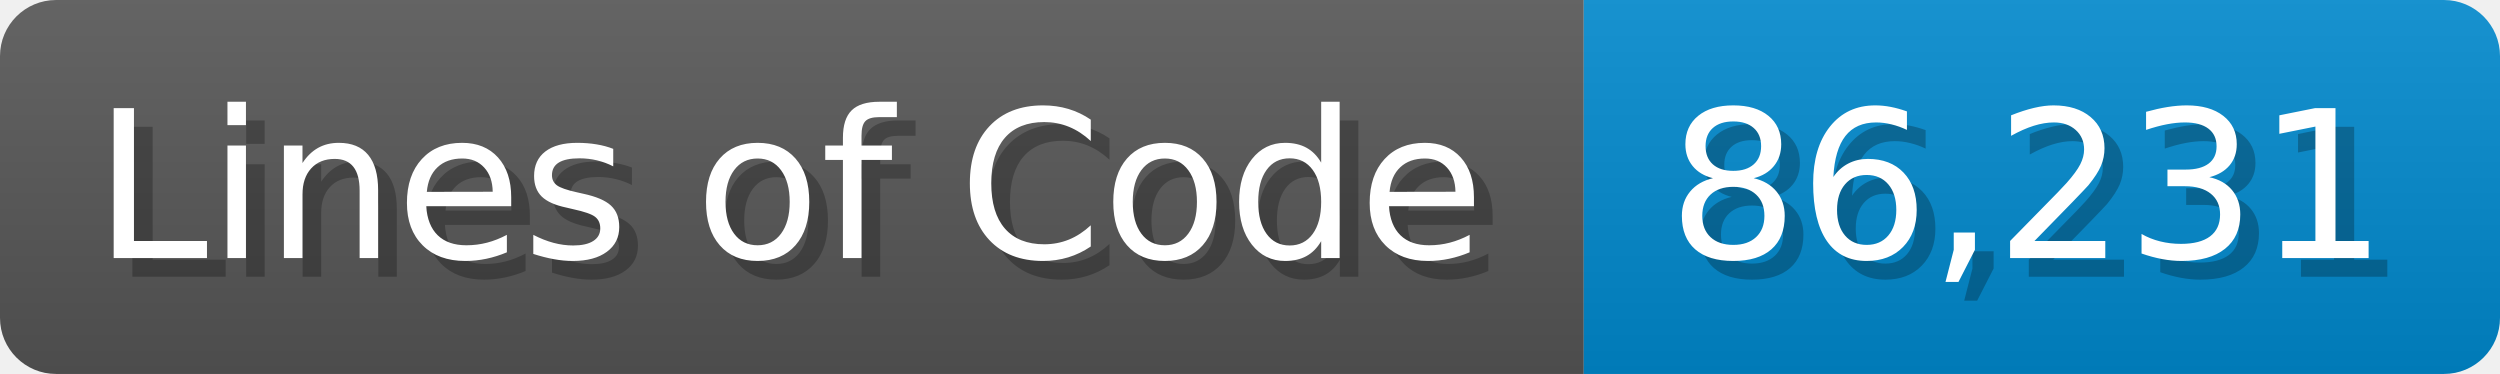
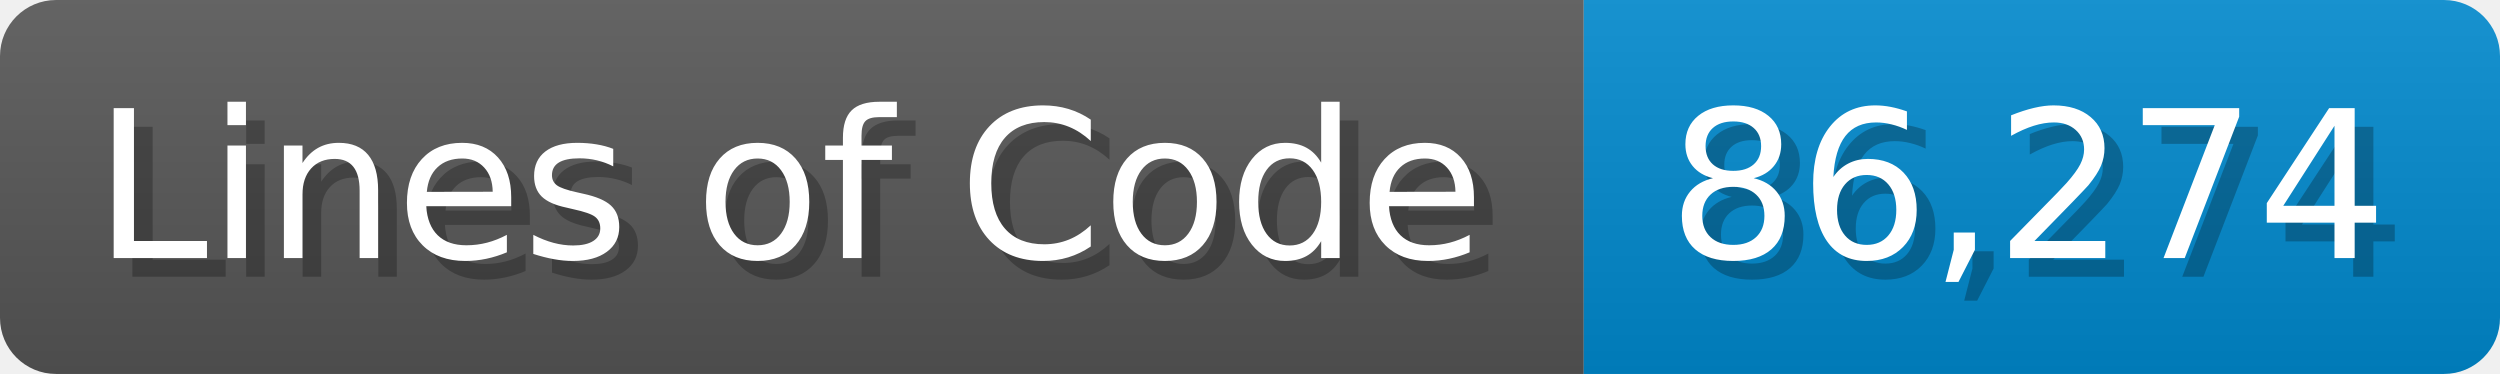
<svg xmlns="http://www.w3.org/2000/svg" width="133.7" height="20" viewBox="0 0 1337 200">
  <linearGradient id="a" x2="0" y2="100%">
    <stop offset="0" stop-opacity=".1" stop-color="#EEE" />
    <stop offset="1" stop-opacity=".1" />
  </linearGradient>
  <mask id="m">
    <rect width="1337" height="200" rx="30" fill="#FFF" />
  </mask>
  <g mask="url(#m)">
    <rect width="847" height="200" fill="#555" />
    <rect width="490" height="200" fill="#08C" x="847" />
    <rect width="1337" height="200" fill="url(#a)" />
  </g>
  <g fill="#fff" text-anchor="start" font-family="Verdana,DejaVu Sans,sans-serif" font-size="110">
    <text x="60" y="148" textLength="747" fill="#000" opacity="0.25">Lines of Code</text>
    <text x="50" y="138" textLength="747">Lines of Code</text>
-     <text x="902" y="148" textLength="390" fill="#000" opacity="0.25">86,231</text>
-     <text x="892" y="138" textLength="390">86,231</text>
+     <text x="902" y="148" textLength="390" fill="#000" opacity="0.25">86,274</text>
+     <text x="892" y="138" textLength="390">86,274</text>
  </g>
</svg>
